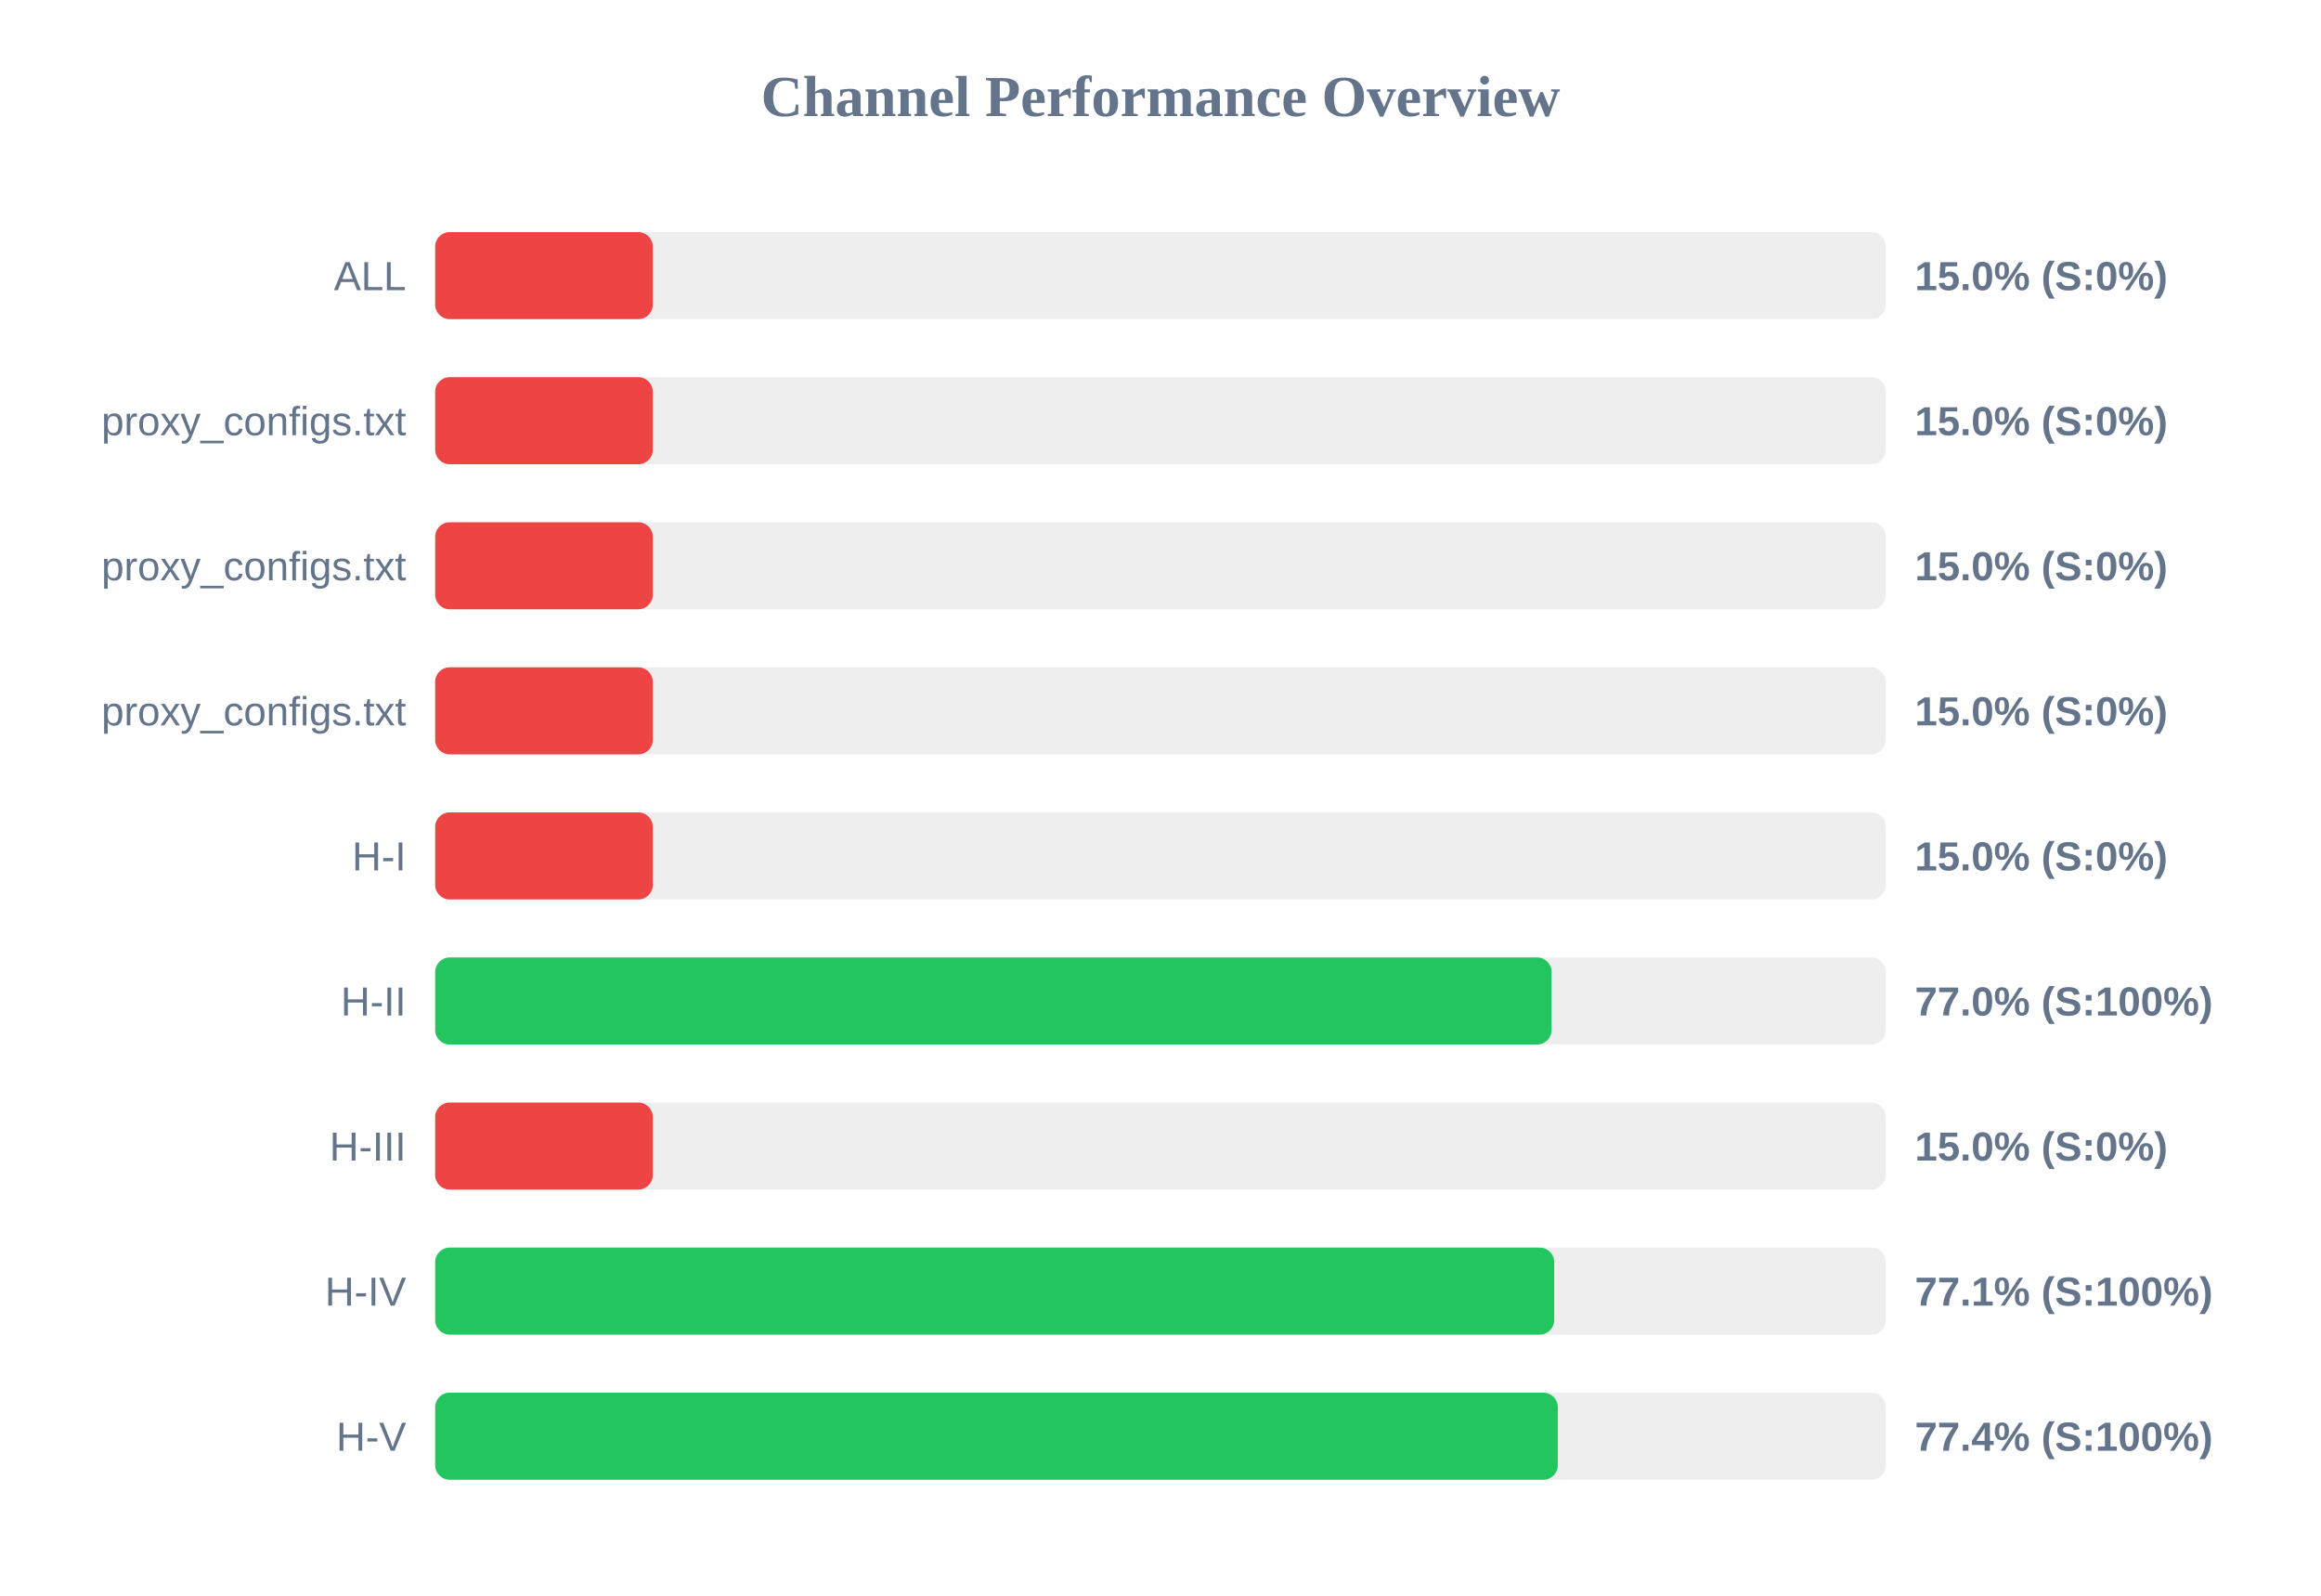
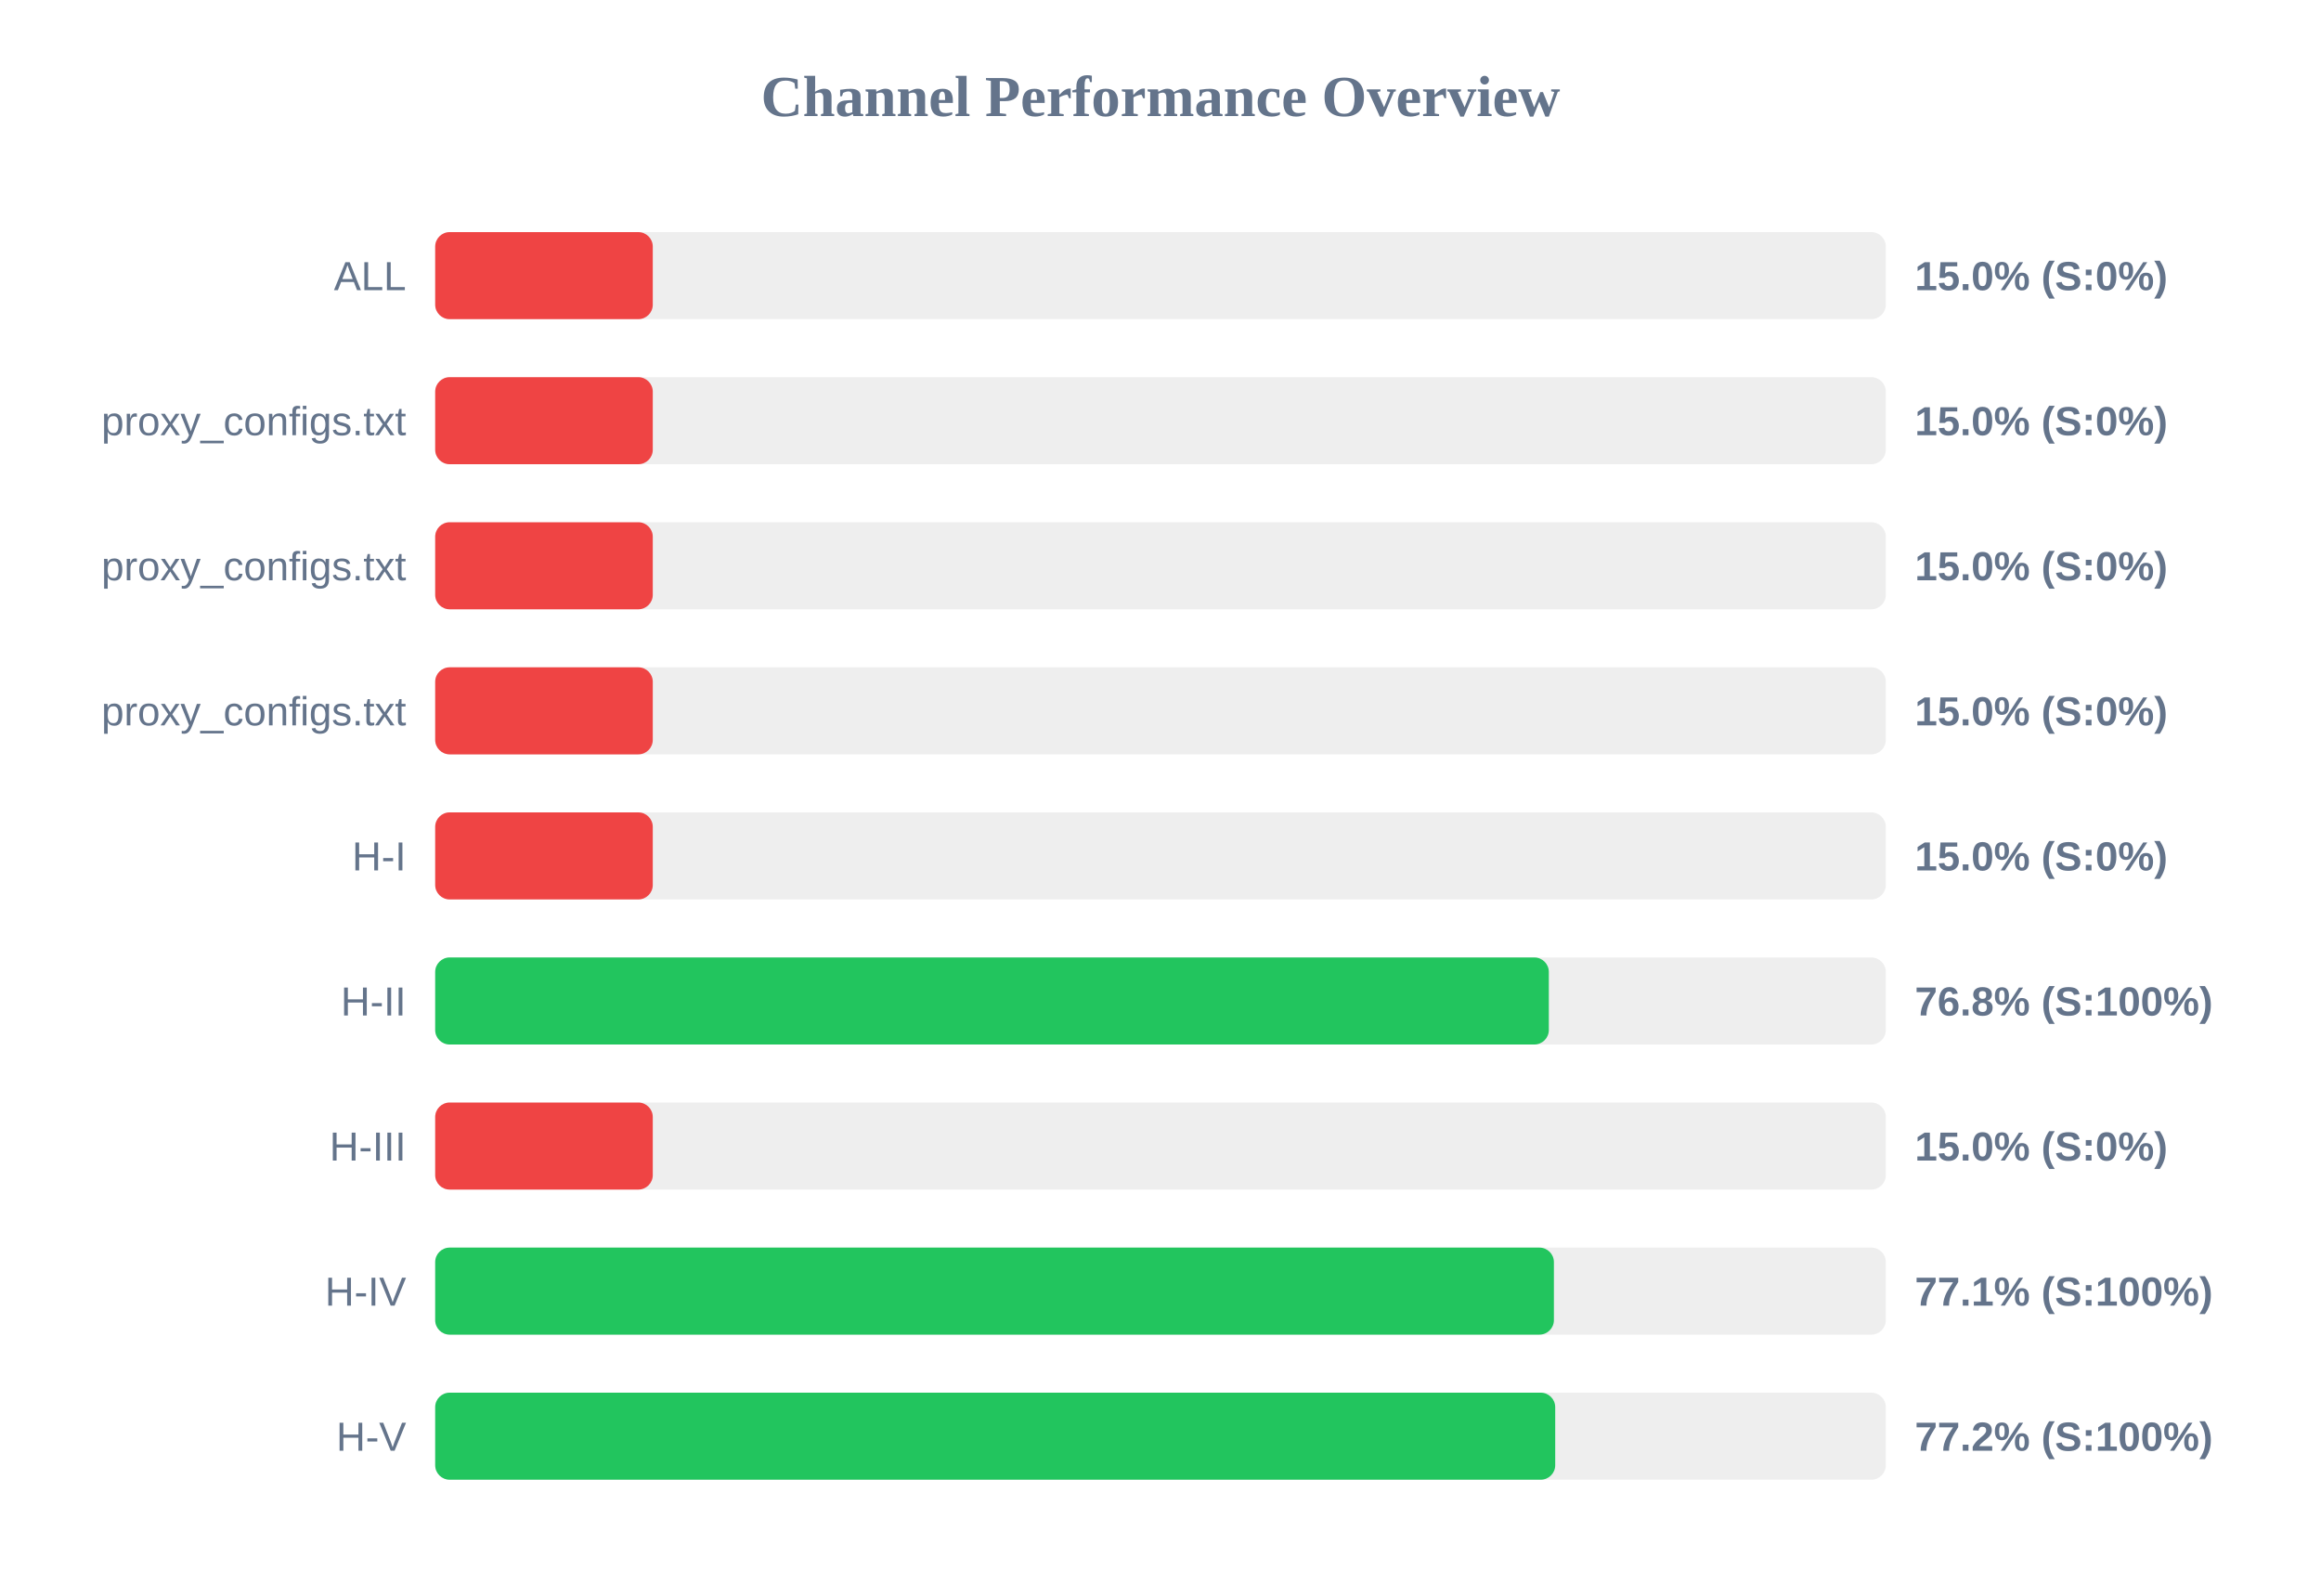
<svg xmlns="http://www.w3.org/2000/svg" width="800" height="550" version="1.1">
  <style>
        .row { font: 14px Arial; fill: #64748b; }
        .score { font: bold 14px Arial; fill: #64748b; }
    </style>
  <text x="400" y="40" text-anchor="middle" font-size="20px" font-weight="bold" fill="#64748b">Channel Performance Overview</text>
  <rect x="150" y="80" width="500" height="30" fill="#eee" rx="5" />
  <rect x="150" y="80" width="75.0" height="30" fill="#ef4444" rx="5" />
  <text x="140" y="100" text-anchor="end" class="row">ALL</text>
  <text x="660" y="100" text-anchor="start" class="score">15.0% (S:0%)</text>
  <rect x="150" y="130" width="500" height="30" fill="#eee" rx="5" />
  <rect x="150" y="130" width="75.0" height="30" fill="#ef4444" rx="5" />
  <text x="140" y="150" text-anchor="end" class="row">proxy_configs.txt</text>
  <text x="660" y="150" text-anchor="start" class="score">15.0% (S:0%)</text>
  <rect x="150" y="180" width="500" height="30" fill="#eee" rx="5" />
  <rect x="150" y="180" width="75.0" height="30" fill="#ef4444" rx="5" />
  <text x="140" y="200" text-anchor="end" class="row">proxy_configs.txt</text>
  <text x="660" y="200" text-anchor="start" class="score">15.0% (S:0%)</text>
  <rect x="150" y="230" width="500" height="30" fill="#eee" rx="5" />
  <rect x="150" y="230" width="75.0" height="30" fill="#ef4444" rx="5" />
  <text x="140" y="250" text-anchor="end" class="row">proxy_configs.txt</text>
  <text x="660" y="250" text-anchor="start" class="score">15.0% (S:0%)</text>
  <rect x="150" y="280" width="500" height="30" fill="#eee" rx="5" />
  <rect x="150" y="280" width="75.0" height="30" fill="#ef4444" rx="5" />
  <text x="140" y="300" text-anchor="end" class="row">H-I</text>
  <text x="660" y="300" text-anchor="start" class="score">15.0% (S:0%)</text>
  <rect x="150" y="330" width="500" height="30" fill="#eee" rx="5" />
-   <rect x="150" y="330" width="384.8" height="30" fill="#22c55e" rx="5" />
+   <rect x="150" y="330" width="383.85" height="30" fill="#22c55e" rx="5" />
  <text x="140" y="350" text-anchor="end" class="row">H-II</text>
-   <text x="660" y="350" text-anchor="start" class="score">77.0% (S:100%)</text>
+   <text x="660" y="350" text-anchor="start" class="score">76.8% (S:100%)</text>
  <rect x="150" y="380" width="500" height="30" fill="#eee" rx="5" />
  <rect x="150" y="380" width="75.0" height="30" fill="#ef4444" rx="5" />
  <text x="140" y="400" text-anchor="end" class="row">H-III</text>
  <text x="660" y="400" text-anchor="start" class="score">15.0% (S:0%)</text>
  <rect x="150" y="430" width="500" height="30" fill="#eee" rx="5" />
-   <rect x="150" y="430" width="385.7" height="30" fill="#22c55e" rx="5" />
+   <rect x="150" y="430" width="385.6" height="30" fill="#22c55e" rx="5" />
  <text x="140" y="450" text-anchor="end" class="row">H-IV</text>
  <text x="660" y="450" text-anchor="start" class="score">77.1% (S:100%)</text>
  <rect x="150" y="480" width="500" height="30" fill="#eee" rx="5" />
-   <rect x="150" y="480" width="386.95" height="30" fill="#22c55e" rx="5" />
+   <rect x="150" y="480" width="386.05" height="30" fill="#22c55e" rx="5" />
  <text x="140" y="500" text-anchor="end" class="row">H-V</text>
-   <text x="660" y="500" text-anchor="start" class="score">77.4% (S:100%)</text>
+   <text x="660" y="500" text-anchor="start" class="score">77.2% (S:100%)</text>
</svg>
